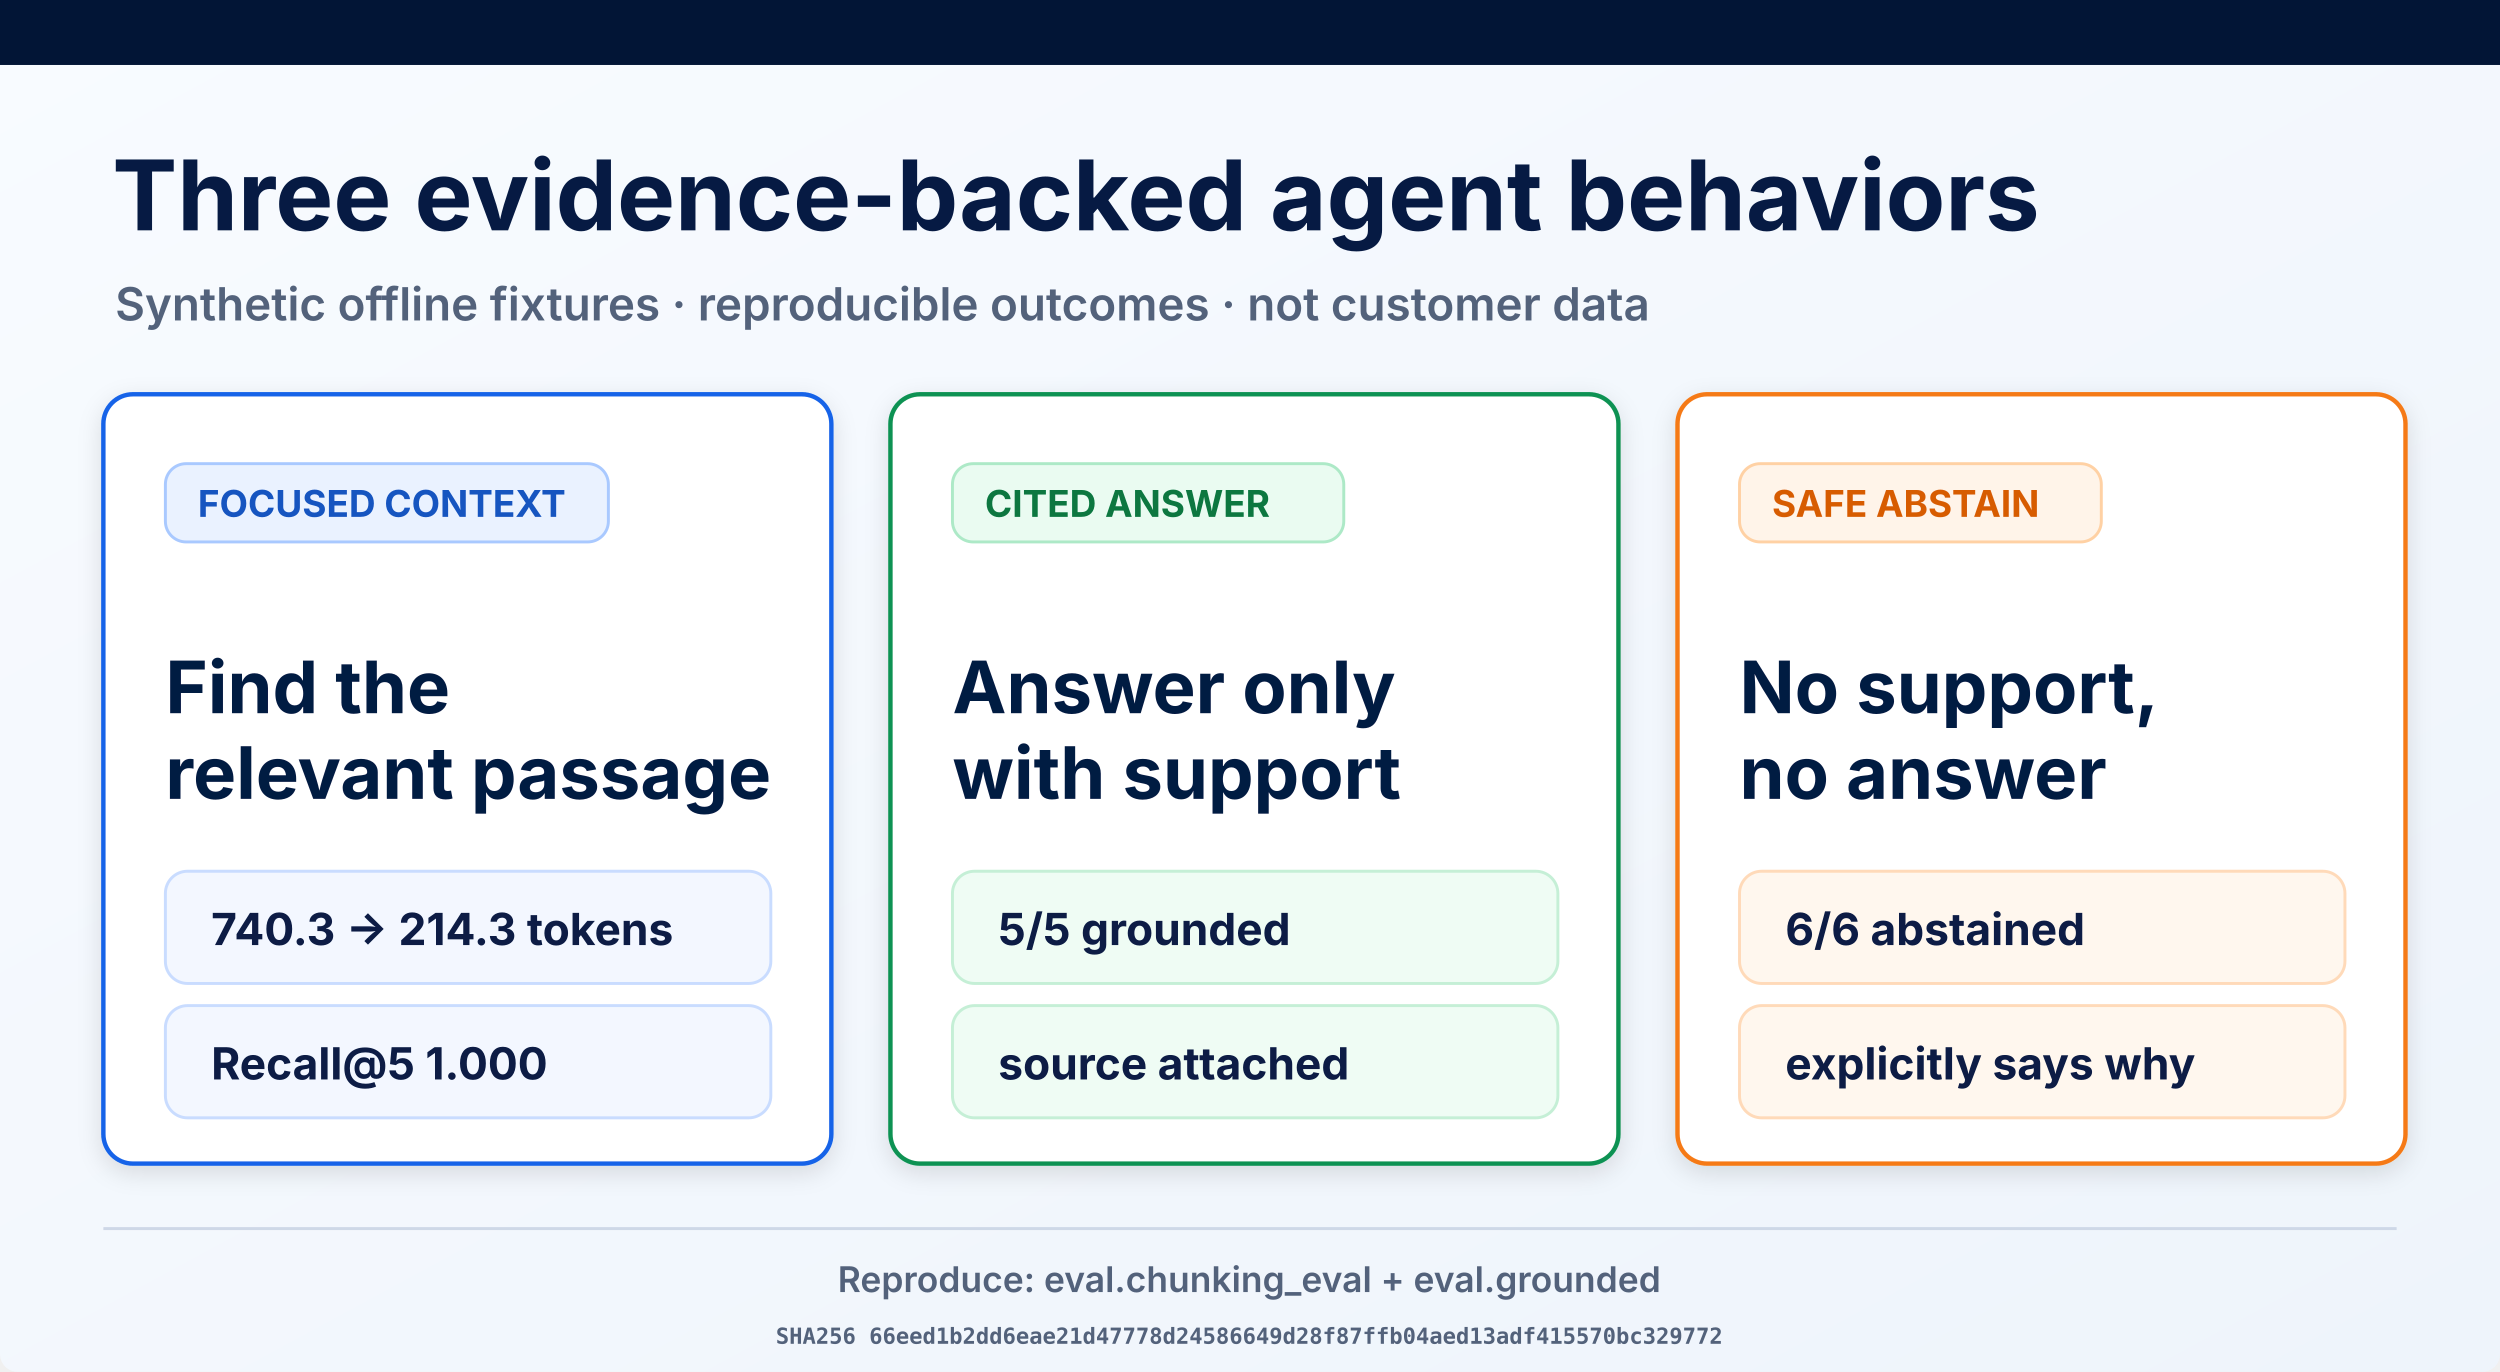
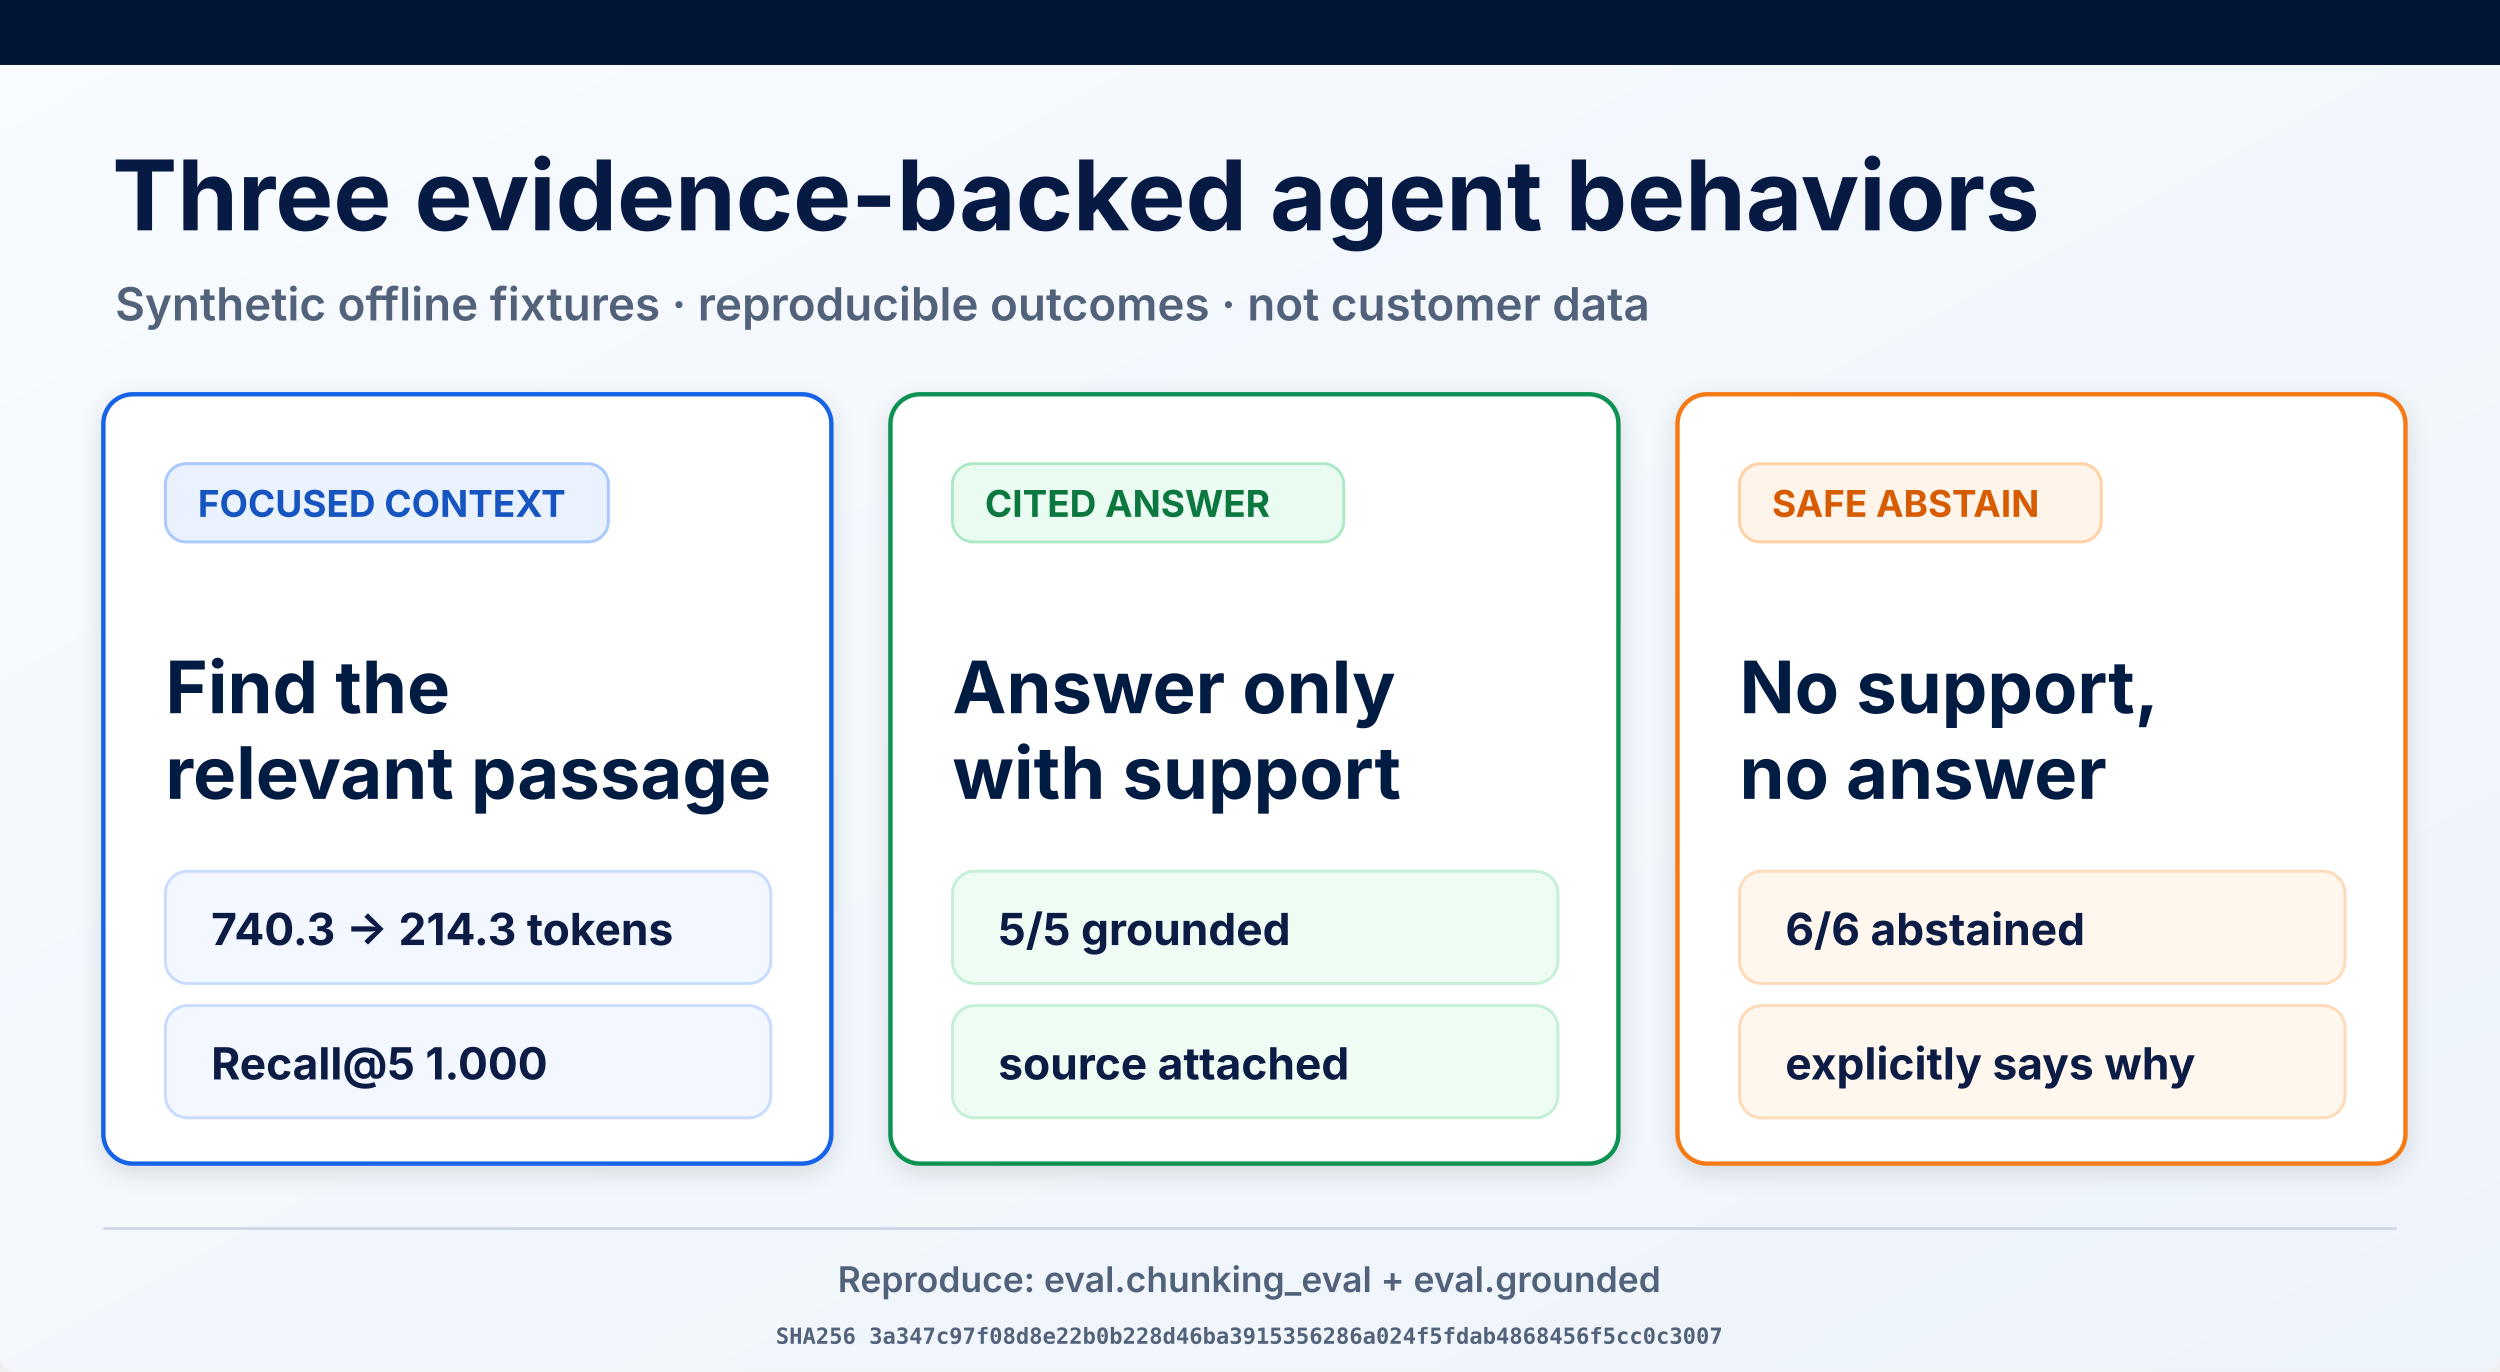
<svg xmlns="http://www.w3.org/2000/svg" width="1693" height="929" viewBox="0 0 1693 929" role="img" aria-labelledby="title desc">
  <defs>
    <linearGradient id="page" x1="0" y1="0" x2="1" y2="1">
      <stop offset="0" stop-color="#f8fbff" />
      <stop offset="1" stop-color="#eef4fb" />
    </linearGradient>
    <filter id="shadow" x="-10%" y="-10%" width="120%" height="130%">
      <feDropShadow dx="0" dy="5" stdDeviation="8" flood-opacity=".12" />
    </filter>
  </defs>
  <rect width="1693" height="929" rx="12" fill="url(#page)" />
  <rect width="1693" height="44" fill="#021536" />
  <text x="76" y="156" font-family="Inter, Arial, sans-serif" font-size="66" font-weight="700" fill="#061a43">Three evidence-backed agent behaviors</text>
  <text x="78" y="217" font-family="Inter, Arial, sans-serif" font-size="31" font-weight="600" fill="#53627b">Synthetic offline fixtures · reproducible outcomes · not customer data</text>
  <g filter="url(#shadow)">
    <rect x="70" y="267" width="493" height="521" rx="20" fill="#fff" stroke="#1763e8" stroke-width="3" />
    <rect x="112" y="314" width="300" height="53" rx="14" fill="#eaf2ff" stroke="#a9c9ff" stroke-width="2" />
    <text x="134" y="350" font-family="Inter, Arial, sans-serif" font-size="25" font-weight="700" fill="#1554c0">FOCUSED CONTEXT</text>
    <text x="112" y="483" font-family="Inter, Arial, sans-serif" font-size="49" font-weight="700" fill="#061a43">Find the</text>
    <text x="112" y="541" font-family="Inter, Arial, sans-serif" font-size="49" font-weight="700" fill="#061a43">relevant passage</text>
    <rect x="112" y="590" width="410" height="76" rx="15" fill="#f3f7ff" stroke="#c9dcff" stroke-width="2" />
    <text x="143" y="640" font-family="Inter, Arial, sans-serif" font-size="30" font-weight="700" fill="#0a1b44">740.3 → 214.3 tokens</text>
    <rect x="112" y="681" width="410" height="76" rx="15" fill="#f3f7ff" stroke="#c9dcff" stroke-width="2" />
    <text x="143" y="731" font-family="Inter, Arial, sans-serif" font-size="30" font-weight="700" fill="#0a1b44">Recall@5 1.000</text>
  </g>
  <g filter="url(#shadow)">
    <rect x="603" y="267" width="493" height="521" rx="20" fill="#fff" stroke="#109252" stroke-width="3" />
    <rect x="645" y="314" width="265" height="53" rx="14" fill="#eafbf1" stroke="#ade9c7" stroke-width="2" />
    <text x="667" y="350" font-family="Inter, Arial, sans-serif" font-size="25" font-weight="700" fill="#08773f">CITED ANSWER</text>
    <text x="645" y="483" font-family="Inter, Arial, sans-serif" font-size="49" font-weight="700" fill="#061a43">Answer only</text>
    <text x="645" y="541" font-family="Inter, Arial, sans-serif" font-size="49" font-weight="700" fill="#061a43">with support</text>
    <rect x="645" y="590" width="410" height="76" rx="15" fill="#effcf4" stroke="#c5efd6" stroke-width="2" />
    <text x="676" y="640" font-family="Inter, Arial, sans-serif" font-size="30" font-weight="700" fill="#0a1b44">5/5 grounded</text>
    <rect x="645" y="681" width="410" height="76" rx="15" fill="#effcf4" stroke="#c5efd6" stroke-width="2" />
    <text x="676" y="731" font-family="Inter, Arial, sans-serif" font-size="30" font-weight="700" fill="#0a1b44">source attached</text>
  </g>
  <g filter="url(#shadow)">
    <rect x="1136" y="267" width="493" height="521" rx="20" fill="#fff" stroke="#f57a19" stroke-width="3" />
    <rect x="1178" y="314" width="245" height="53" rx="14" fill="#fff4e9" stroke="#ffd1a4" stroke-width="2" />
    <text x="1200" y="350" font-family="Inter, Arial, sans-serif" font-size="25" font-weight="700" fill="#d75c06">SAFE ABSTAIN</text>
    <text x="1178" y="483" font-family="Inter, Arial, sans-serif" font-size="49" font-weight="700" fill="#061a43">No support,</text>
    <text x="1178" y="541" font-family="Inter, Arial, sans-serif" font-size="49" font-weight="700" fill="#061a43">no answer</text>
    <rect x="1178" y="590" width="410" height="76" rx="15" fill="#fff7ee" stroke="#ffdab9" stroke-width="2" />
    <text x="1209" y="640" font-family="Inter, Arial, sans-serif" font-size="30" font-weight="700" fill="#0a1b44">6/6 abstained</text>
    <rect x="1178" y="681" width="410" height="76" rx="15" fill="#fff7ee" stroke="#ffdab9" stroke-width="2" />
    <text x="1209" y="731" font-family="Inter, Arial, sans-serif" font-size="30" font-weight="700" fill="#0a1b44">explicitly says why</text>
  </g>
  <line x1="70" y1="832" x2="1623" y2="832" stroke="#ced8e7" stroke-width="2" />
  <text x="846" y="875" text-anchor="middle" font-family="Inter, Arial, sans-serif" font-size="24" font-weight="600" fill="#53627b">Reproduce: eval.chunking_eval + eval.grounded</text>
-   <text x="846" y="910" text-anchor="middle" font-family="ui-monospace, monospace" font-size="15" font-weight="600" fill="#53627b">SHA256 66eed1b2dd6eae21d47778d24586649d28f87ffb04aed13adf415570bc329772</text>
+   <text x="846" y="910" text-anchor="middle" font-family="ui-monospace, monospace" font-size="15" font-weight="600" fill="#53627b">SHA256 3a347c97f08d8e22b0b228d46ba3915356286a024f5fdab4868456f5cc0c3007</text>
</svg>
